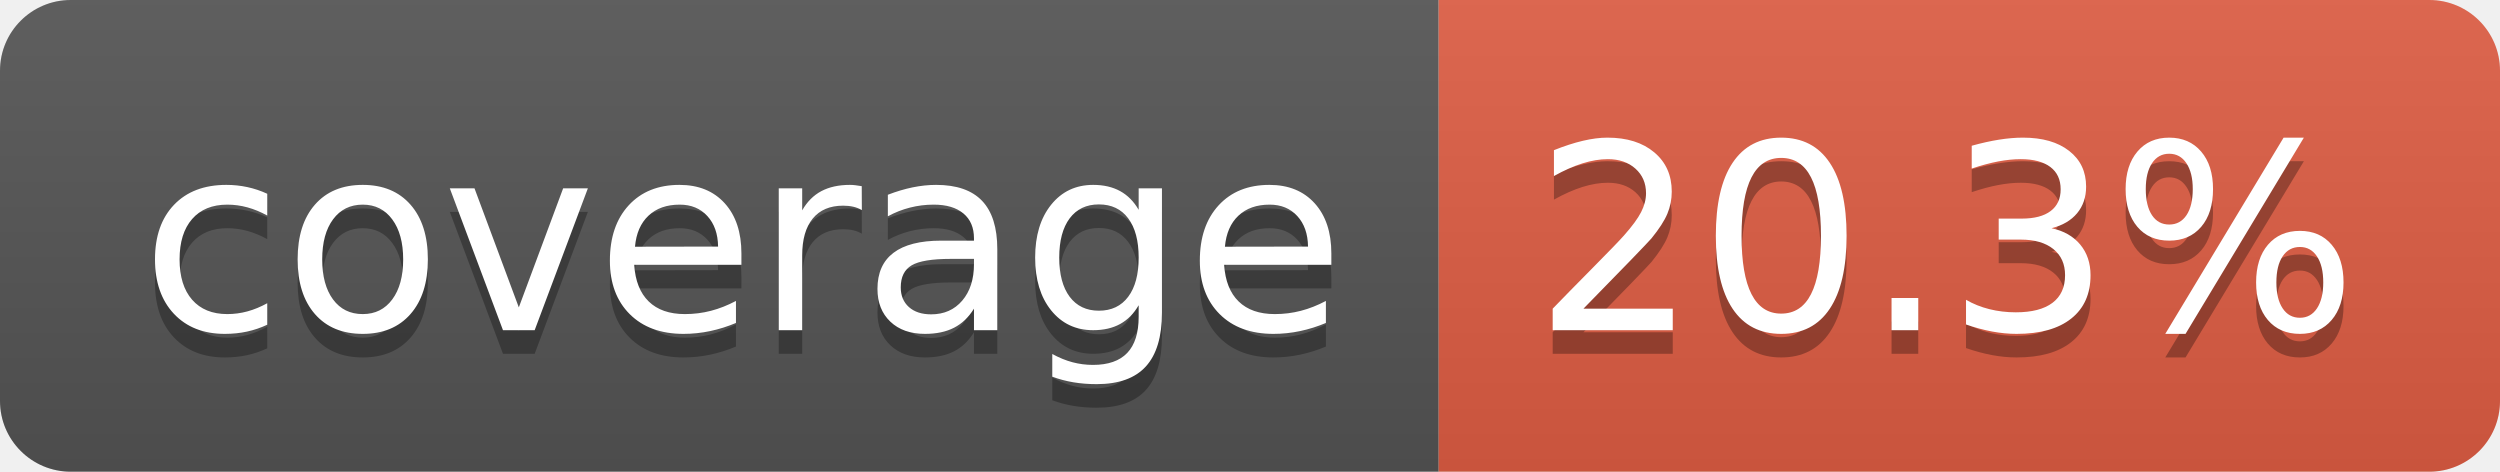
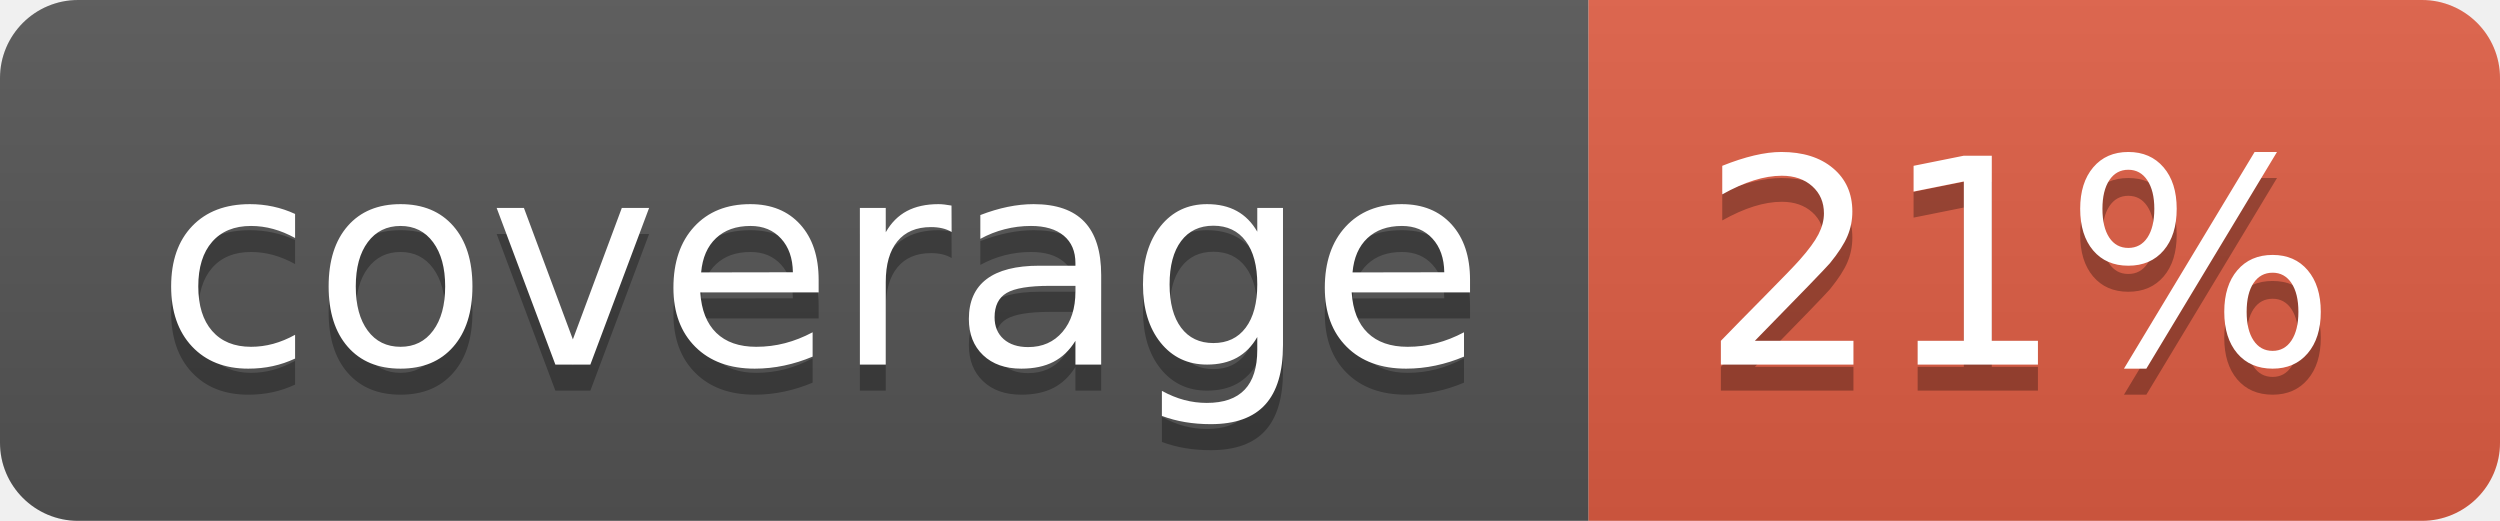
- <svg xmlns="http://www.w3.org/2000/svg" width="106" height="20" role="img" aria-label="coverage: 20.3%">
+ <svg xmlns="http://www.w3.org/2000/svg" width="96" height="20" role="img" aria-label="coverage: 21%">
  <linearGradient id="s" x2="0" y2="100%">
    <stop offset="0" stop-color="#bbb" stop-opacity=".1" />
    <stop offset="1" stop-opacity=".1" />
  </linearGradient>
  <clipPath id="r">
-     <rect width="106" height="20" rx="3" fill="#fff" />
+     <rect width="96" height="20" rx="3" fill="#fff" />
  </clipPath>
  <g clip-path="url(#r)">
    <rect width="61" height="20" fill="#555" />
-     <rect x="61" width="45" height="20" fill="#e05d44" />
-     <rect width="106" height="20" fill="url(#s)" />
+     <rect x="61" width="35" height="20" fill="#e05d44" />
+     <rect width="96" height="20" fill="url(#s)" />
  </g>
  <g fill="#fff" text-anchor="middle" font-family="Verdana,Geneva,DejaVu Sans,sans-serif" text-rendering="geometricPrecision" font-size="110">
    <text aria-hidden="true" x="315" y="150" fill="#010101" fill-opacity=".3" transform="scale(.1)" textLength="510">coverage</text>
    <text x="315" y="140" transform="scale(.1)" fill="#fff" textLength="510">coverage</text>
-     <text aria-hidden="true" x="825" y="150" fill="#010101" fill-opacity=".3" transform="scale(.1)" textLength="350">20.3%</text>
-     <text x="825" y="140" transform="scale(.1)" fill="#fff" textLength="350">20.3%</text>
+     <text aria-hidden="true" x="775" y="150" fill="#010101" fill-opacity=".3" transform="scale(.1)" textLength="245">21%</text>
+     <text x="775" y="140" transform="scale(.1)" fill="#fff" textLength="245">21%</text>
  </g>
</svg>
